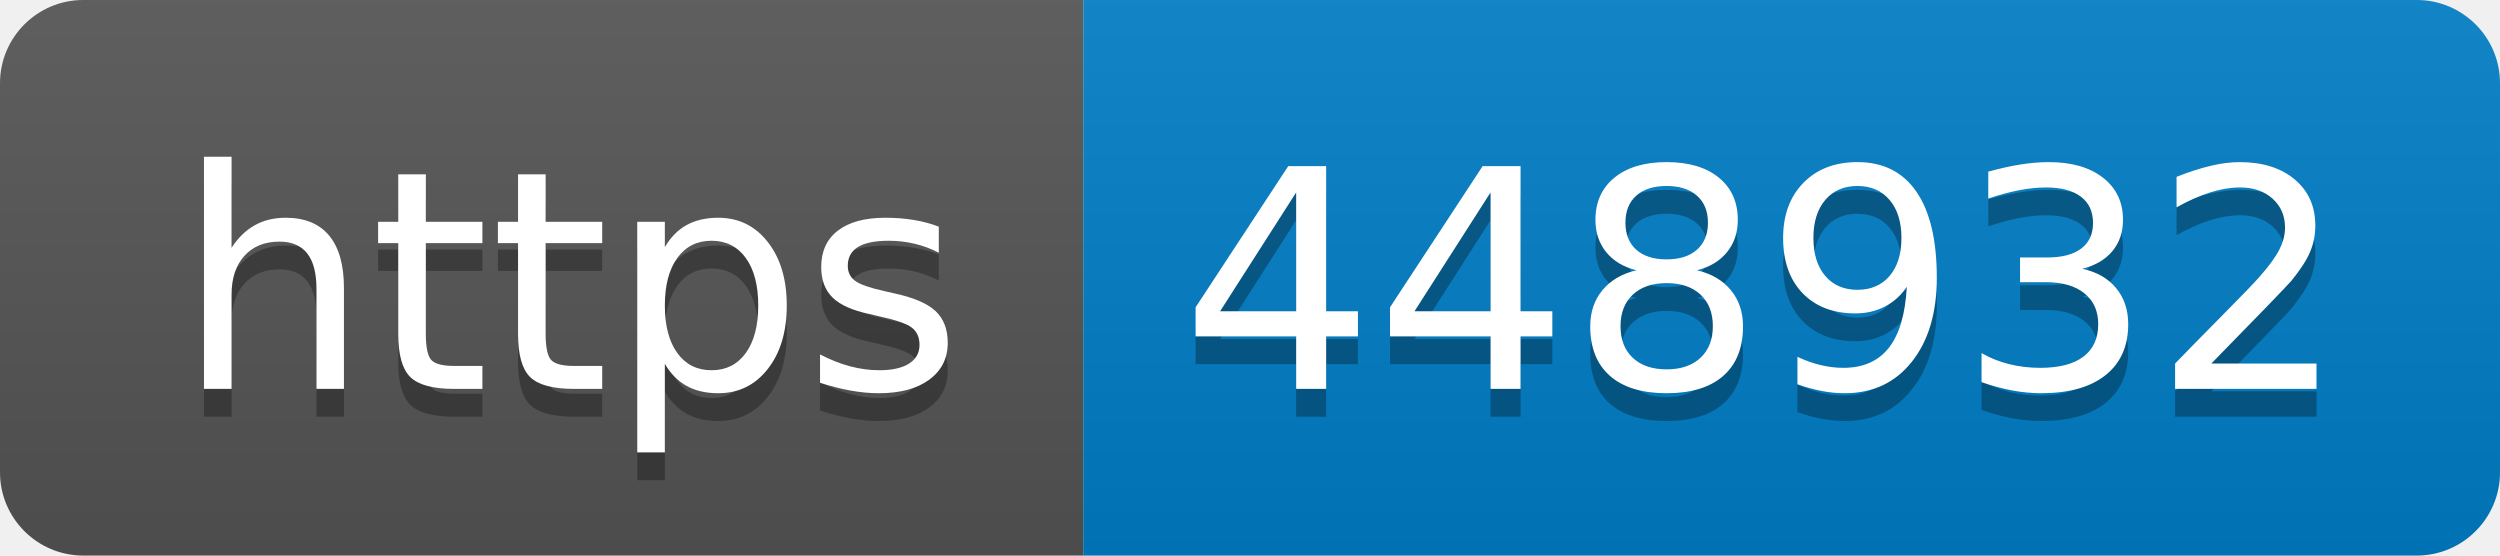
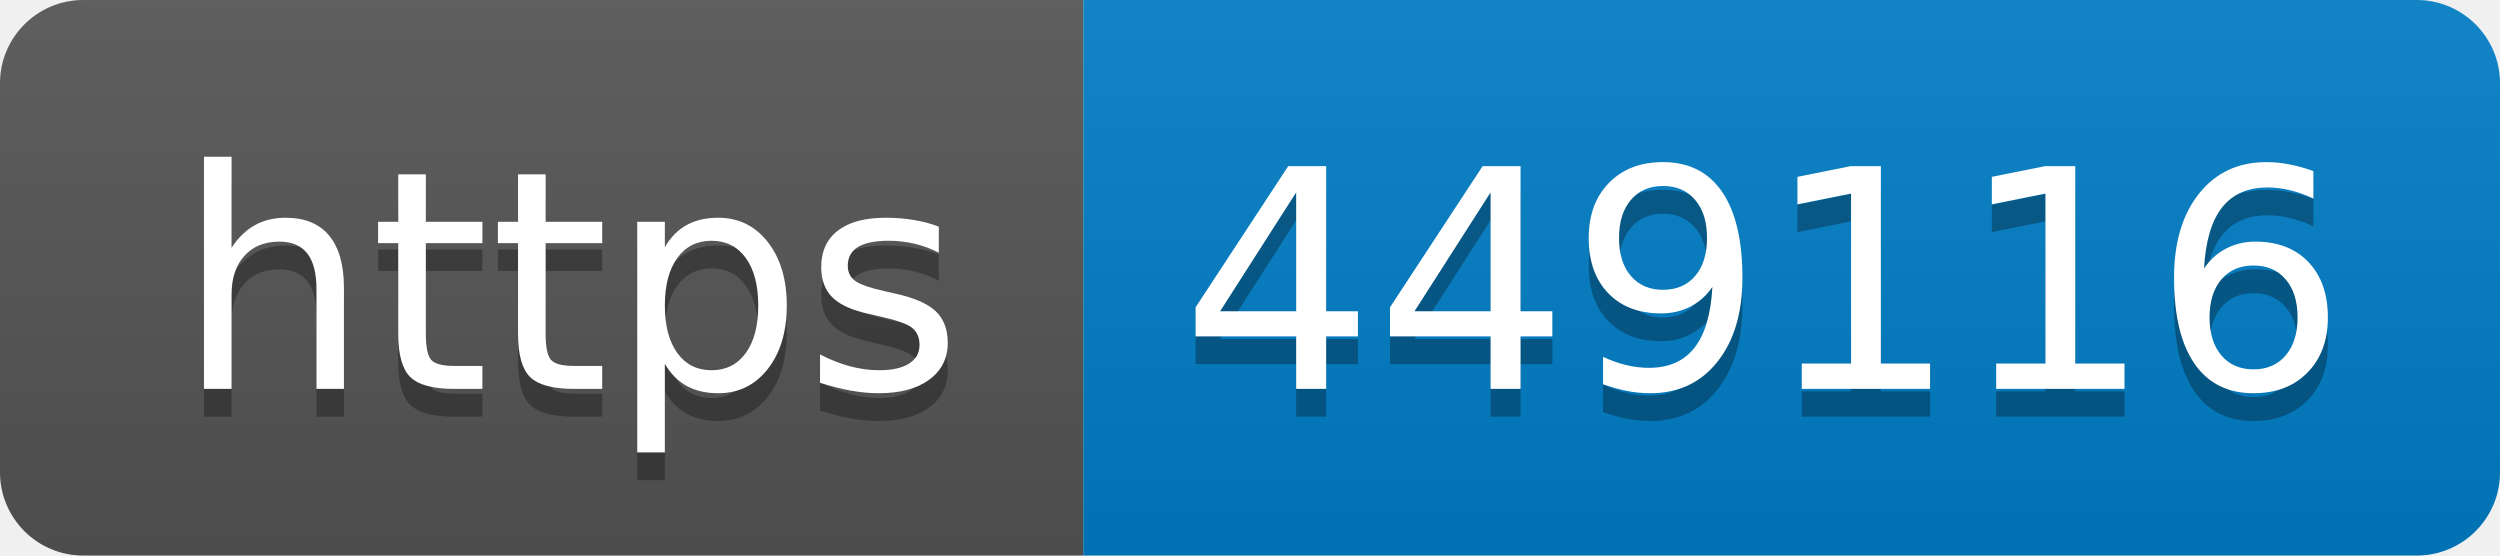
- <svg xmlns="http://www.w3.org/2000/svg" width="90" height="20" role="img" aria-label="https: 448932">
+ <svg xmlns="http://www.w3.org/2000/svg" width="90" height="20" role="img" aria-label="https: 449116">
  <linearGradient id="s" x2="0" y2="100%">
    <stop offset="0" stop-color="#bbb" stop-opacity=".1" />
    <stop offset="1" stop-opacity=".1" />
  </linearGradient>
  <clipPath id="r">
    <rect width="90" height="20" rx="3" fill="#fff" />
  </clipPath>
  <g clip-path="url(#r)">
    <rect width="39" height="20" fill="#555" />
    <rect x="39" width="51" height="20" fill="#007ec6" />
    <rect width="90" height="20" fill="url(#s)" />
  </g>
  <g fill="#fff" text-anchor="middle" font-family="Verdana,Geneva,DejaVu Sans,sans-serif" text-rendering="geometricPrecision" font-size="110">
    <text aria-hidden="true" x="205" y="150" fill="#010101" fill-opacity=".3" transform="scale(.1)" textLength="290">https</text>
    <text x="205" y="140" transform="scale(.1)" fill="#fff" textLength="290">https</text>
-     <text aria-hidden="true" x="635" y="150" fill="#010101" fill-opacity=".3" transform="scale(.1)" textLength="410">448932</text>
-     <text x="635" y="140" transform="scale(.1)" fill="#fff" textLength="410">448932</text>
+     <text aria-hidden="true" x="635" y="150" fill="#010101" fill-opacity=".3" transform="scale(.1)" textLength="410">449116</text>
+     <text x="635" y="140" transform="scale(.1)" fill="#fff" textLength="410">449116</text>
  </g>
</svg>
